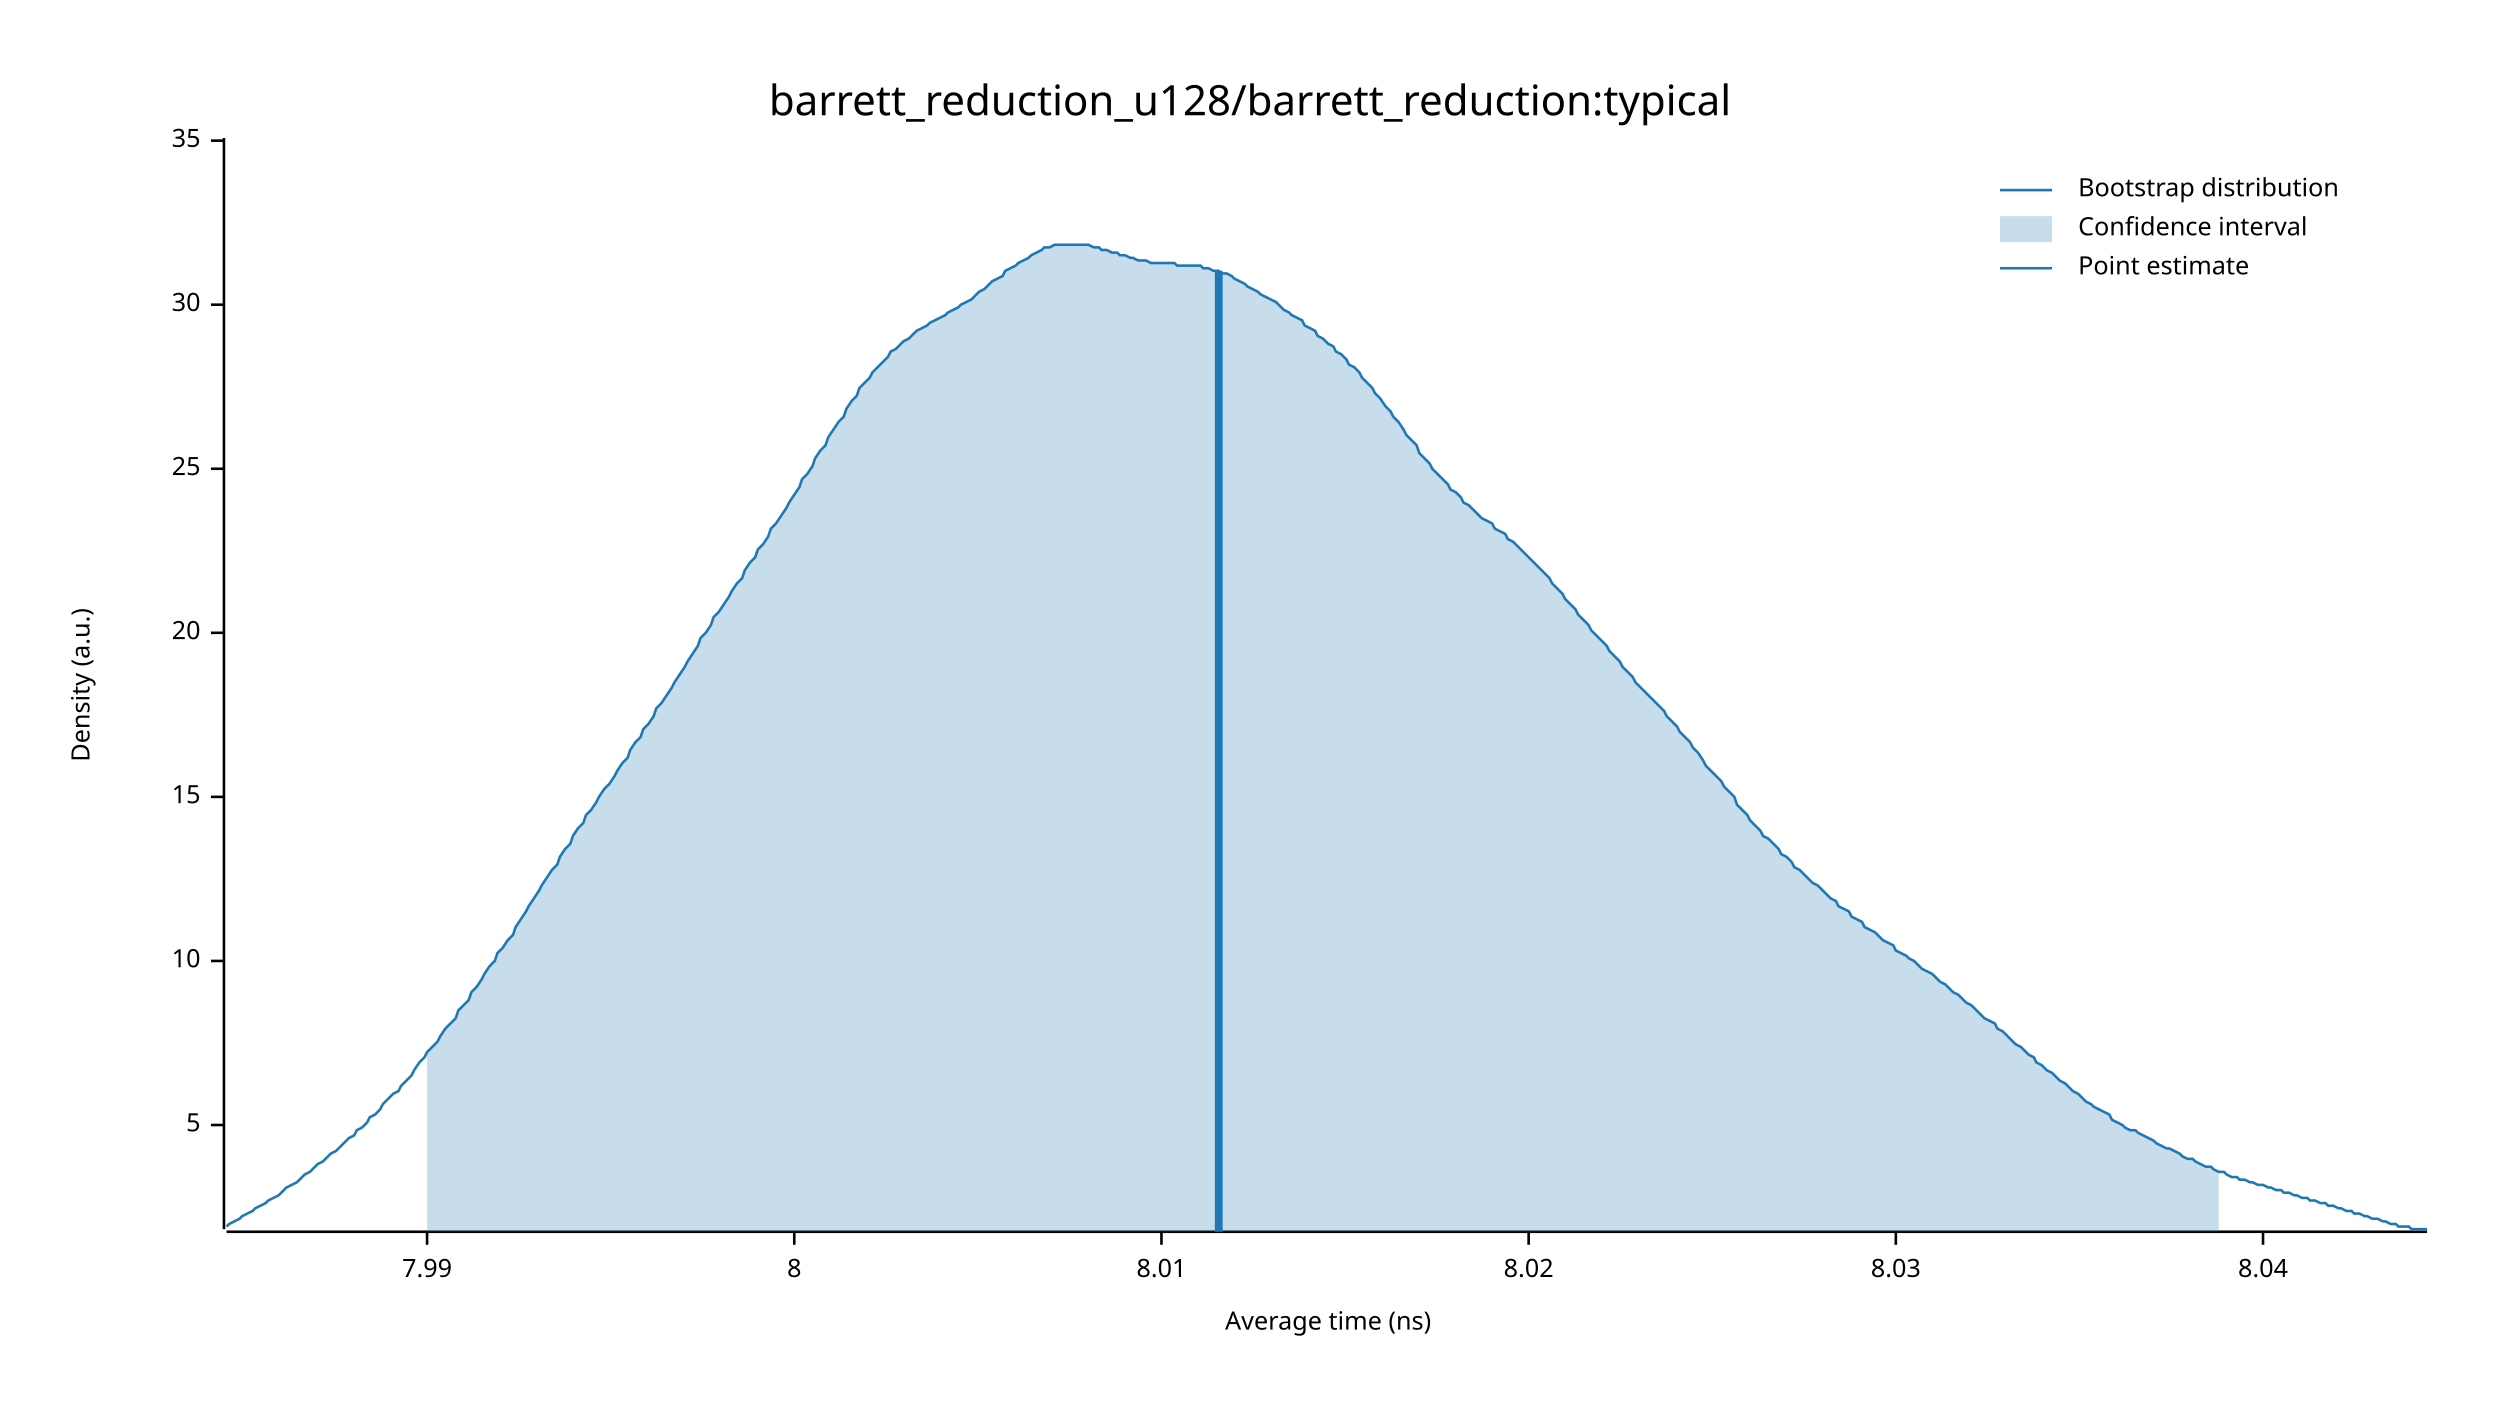
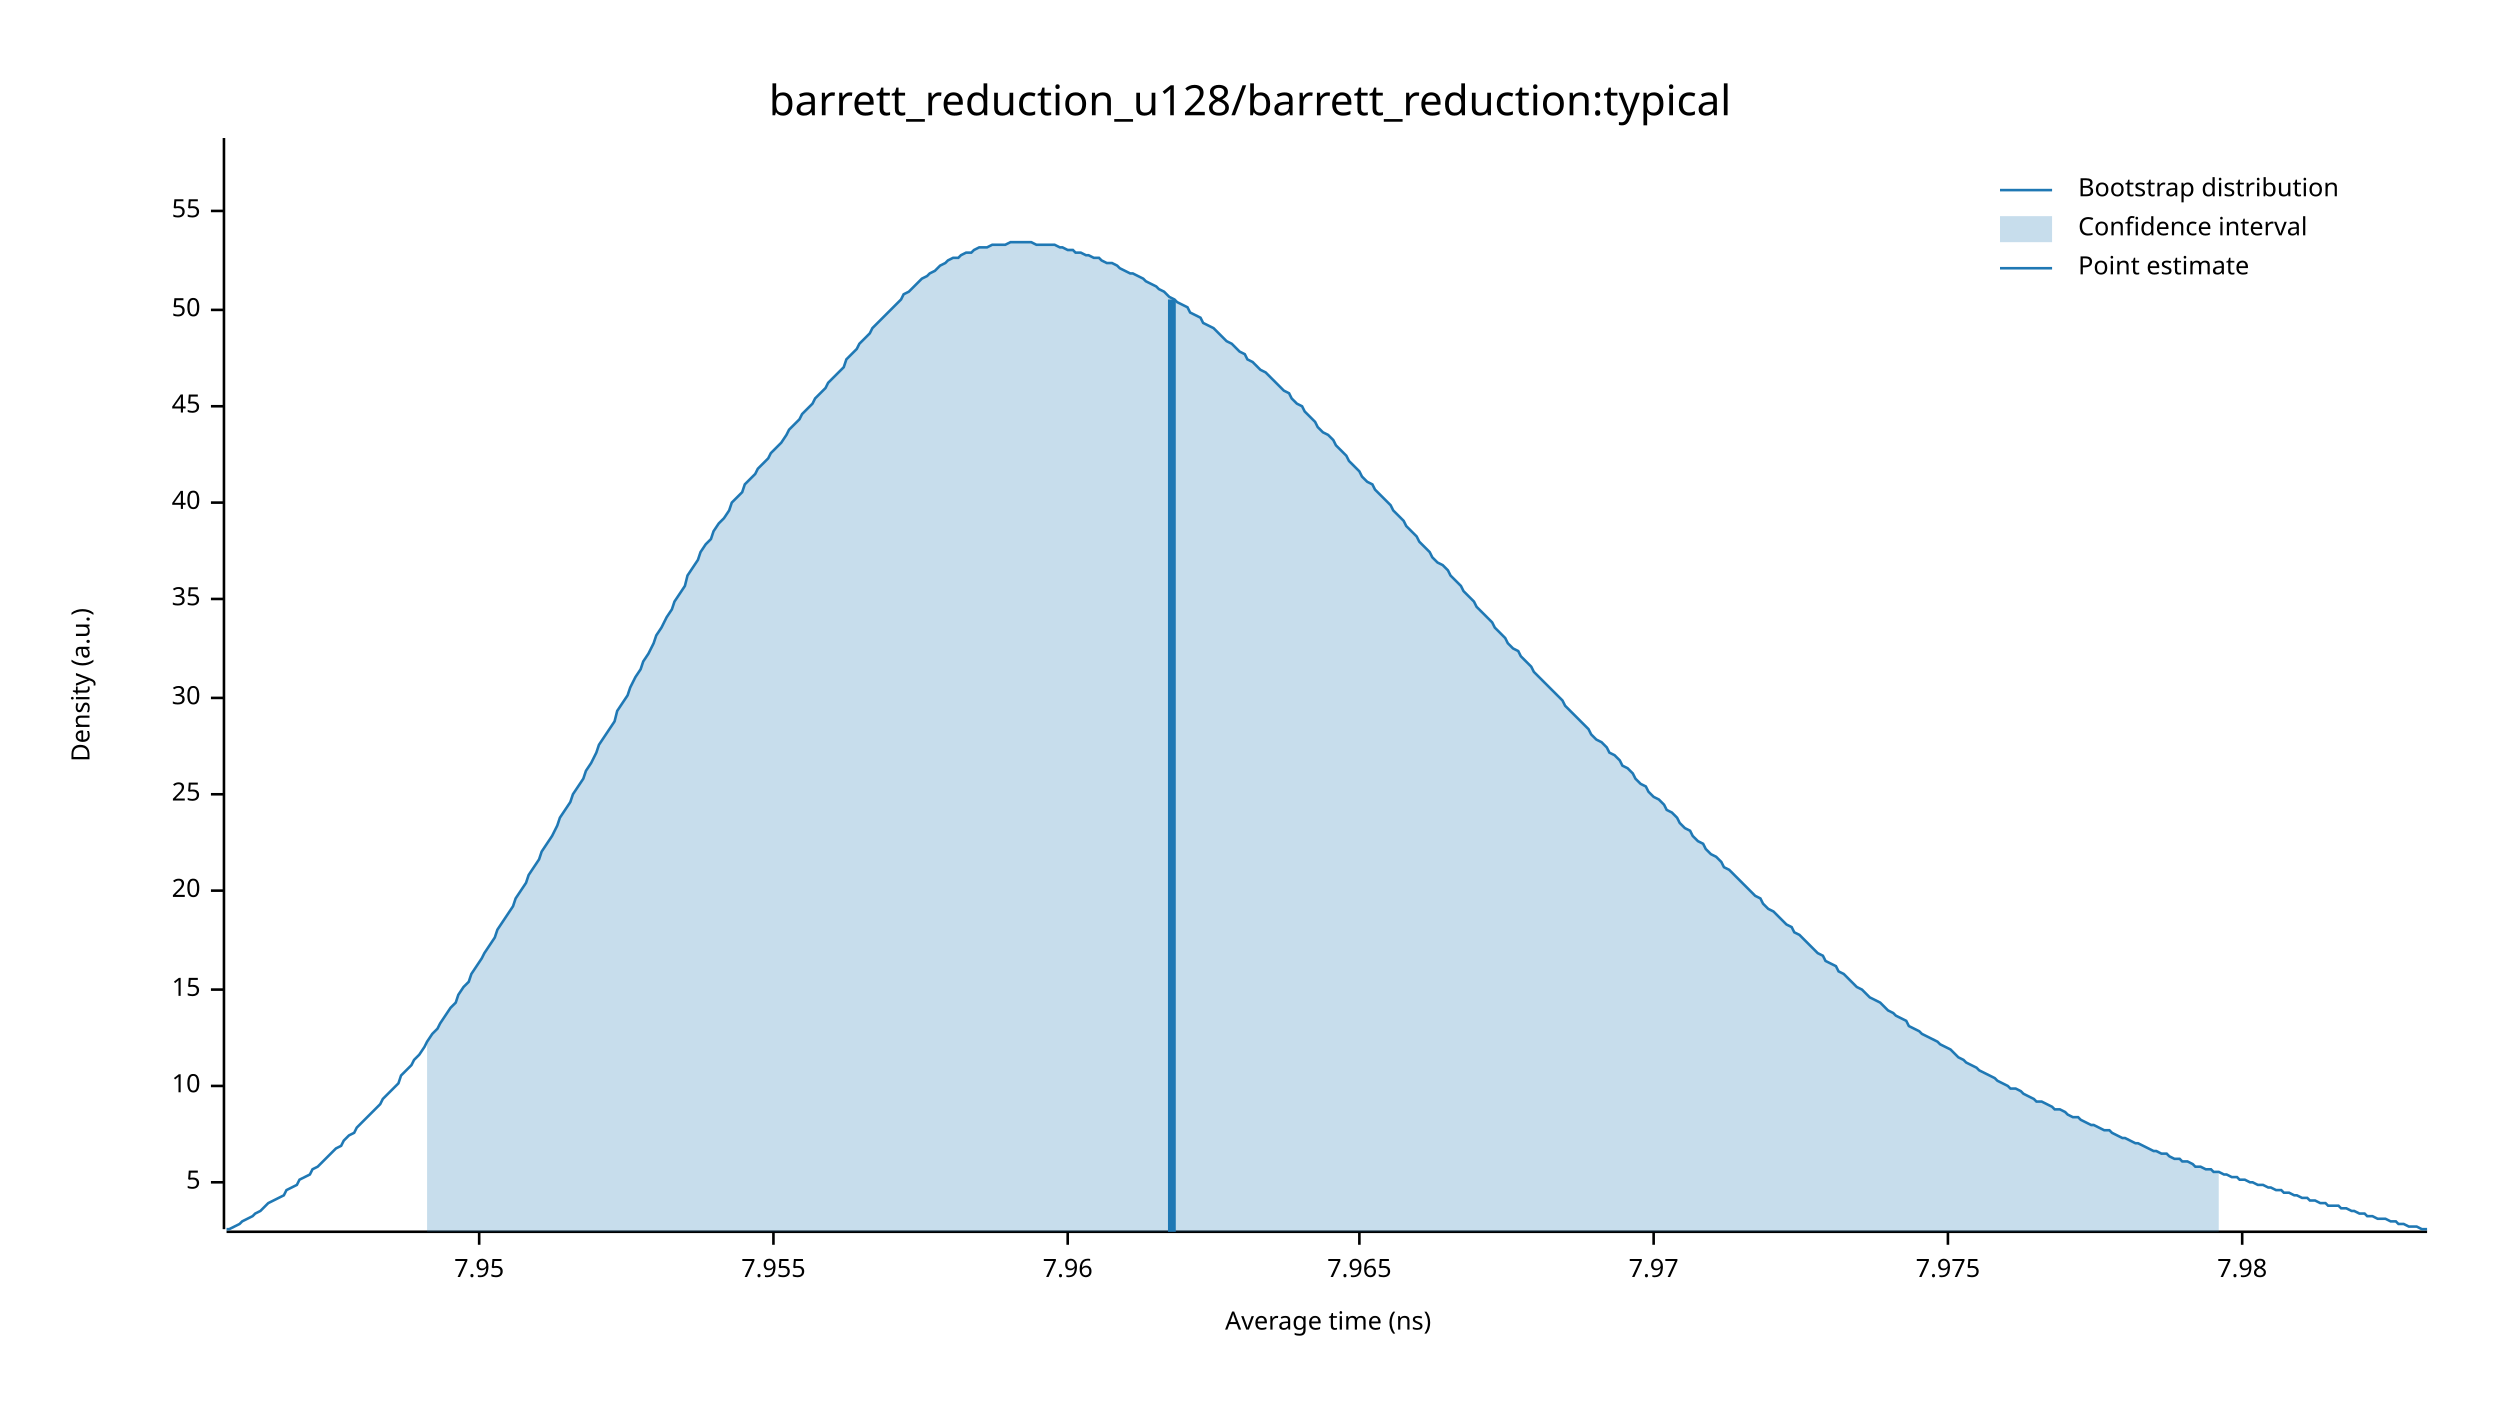
<svg xmlns="http://www.w3.org/2000/svg" width="960" height="540" viewBox="0 0 960 540">
  <text x="480" y="32" dy="0.76em" text-anchor="middle" font-family="sans-serif" font-size="16.129" opacity="1" fill="#000000">
barrett_reduction_u128/barrett_reduction:typical
</text>
  <text x="27" y="263" dy="0.76em" text-anchor="middle" font-family="sans-serif" font-size="9.677" opacity="1" fill="#000000" transform="rotate(270, 27, 263)">
Density (a.u.)
</text>
  <text x="510" y="513" dy="-0.5ex" text-anchor="middle" font-family="sans-serif" font-size="9.677" opacity="1" fill="#000000">
Average time (ns)
</text>
  <polyline fill="none" opacity="1" stroke="#000000" stroke-width="1" points="86,53 86,472 " />
-   <text x="77" y="432" dy="0.5ex" text-anchor="end" font-family="sans-serif" font-size="9.677" opacity="1" fill="#000000">
+   <text x="77" y="454" dy="0.5ex" text-anchor="end" font-family="sans-serif" font-size="9.677" opacity="1" fill="#000000">
5
</text>
-   <polyline fill="none" opacity="1" stroke="#000000" stroke-width="1" points="81,432 86,432 " />
-   <text x="77" y="369" dy="0.5ex" text-anchor="end" font-family="sans-serif" font-size="9.677" opacity="1" fill="#000000">
+   <polyline fill="none" opacity="1" stroke="#000000" stroke-width="1" points="81,454 86,454 " />
+   <text x="77" y="417" dy="0.5ex" text-anchor="end" font-family="sans-serif" font-size="9.677" opacity="1" fill="#000000">
10
</text>
-   <polyline fill="none" opacity="1" stroke="#000000" stroke-width="1" points="81,369 86,369 " />
-   <text x="77" y="306" dy="0.5ex" text-anchor="end" font-family="sans-serif" font-size="9.677" opacity="1" fill="#000000">
+   <polyline fill="none" opacity="1" stroke="#000000" stroke-width="1" points="81,417 86,417 " />
+   <text x="77" y="380" dy="0.5ex" text-anchor="end" font-family="sans-serif" font-size="9.677" opacity="1" fill="#000000">
15
</text>
-   <polyline fill="none" opacity="1" stroke="#000000" stroke-width="1" points="81,306 86,306 " />
-   <text x="77" y="243" dy="0.5ex" text-anchor="end" font-family="sans-serif" font-size="9.677" opacity="1" fill="#000000">
+   <polyline fill="none" opacity="1" stroke="#000000" stroke-width="1" points="81,380 86,380 " />
+   <text x="77" y="342" dy="0.5ex" text-anchor="end" font-family="sans-serif" font-size="9.677" opacity="1" fill="#000000">
20
</text>
-   <polyline fill="none" opacity="1" stroke="#000000" stroke-width="1" points="81,243 86,243 " />
-   <text x="77" y="180" dy="0.5ex" text-anchor="end" font-family="sans-serif" font-size="9.677" opacity="1" fill="#000000">
+   <polyline fill="none" opacity="1" stroke="#000000" stroke-width="1" points="81,342 86,342 " />
+   <text x="77" y="305" dy="0.5ex" text-anchor="end" font-family="sans-serif" font-size="9.677" opacity="1" fill="#000000">
25
</text>
-   <polyline fill="none" opacity="1" stroke="#000000" stroke-width="1" points="81,180 86,180 " />
-   <text x="77" y="117" dy="0.5ex" text-anchor="end" font-family="sans-serif" font-size="9.677" opacity="1" fill="#000000">
+   <polyline fill="none" opacity="1" stroke="#000000" stroke-width="1" points="81,305 86,305 " />
+   <text x="77" y="268" dy="0.5ex" text-anchor="end" font-family="sans-serif" font-size="9.677" opacity="1" fill="#000000">
30
</text>
-   <polyline fill="none" opacity="1" stroke="#000000" stroke-width="1" points="81,117 86,117 " />
-   <text x="77" y="54" dy="0.5ex" text-anchor="end" font-family="sans-serif" font-size="9.677" opacity="1" fill="#000000">
+   <polyline fill="none" opacity="1" stroke="#000000" stroke-width="1" points="81,268 86,268 " />
+   <text x="77" y="230" dy="0.5ex" text-anchor="end" font-family="sans-serif" font-size="9.677" opacity="1" fill="#000000">
35
</text>
-   <polyline fill="none" opacity="1" stroke="#000000" stroke-width="1" points="81,54 86,54 " />
+   <polyline fill="none" opacity="1" stroke="#000000" stroke-width="1" points="81,230 86,230 " />
+   <text x="77" y="193" dy="0.5ex" text-anchor="end" font-family="sans-serif" font-size="9.677" opacity="1" fill="#000000">
+ 40
+ </text>
+   <polyline fill="none" opacity="1" stroke="#000000" stroke-width="1" points="81,193 86,193 " />
+   <text x="77" y="156" dy="0.5ex" text-anchor="end" font-family="sans-serif" font-size="9.677" opacity="1" fill="#000000">
+ 45
+ </text>
+   <polyline fill="none" opacity="1" stroke="#000000" stroke-width="1" points="81,156 86,156 " />
+   <text x="77" y="119" dy="0.5ex" text-anchor="end" font-family="sans-serif" font-size="9.677" opacity="1" fill="#000000">
+ 50
+ </text>
+   <polyline fill="none" opacity="1" stroke="#000000" stroke-width="1" points="81,119 86,119 " />
+   <text x="77" y="81" dy="0.5ex" text-anchor="end" font-family="sans-serif" font-size="9.677" opacity="1" fill="#000000">
+ 55
+ </text>
+   <polyline fill="none" opacity="1" stroke="#000000" stroke-width="1" points="81,81 86,81 " />
  <polyline fill="none" opacity="1" stroke="#000000" stroke-width="1" points="87,473 932,473 " />
-   <text x="164" y="483" dy="0.76em" text-anchor="middle" font-family="sans-serif" font-size="9.677" opacity="1" fill="#000000">
- 7.99
+   <text x="184" y="483" dy="0.76em" text-anchor="middle" font-family="sans-serif" font-size="9.677" opacity="1" fill="#000000">
+ 7.95
</text>
-   <polyline fill="none" opacity="1" stroke="#000000" stroke-width="1" points="164,473 164,478 " />
-   <text x="305" y="483" dy="0.76em" text-anchor="middle" font-family="sans-serif" font-size="9.677" opacity="1" fill="#000000">
- 8
+   <polyline fill="none" opacity="1" stroke="#000000" stroke-width="1" points="184,473 184,478 " />
+   <text x="297" y="483" dy="0.76em" text-anchor="middle" font-family="sans-serif" font-size="9.677" opacity="1" fill="#000000">
+ 7.955
</text>
-   <polyline fill="none" opacity="1" stroke="#000000" stroke-width="1" points="305,473 305,478 " />
-   <text x="446" y="483" dy="0.76em" text-anchor="middle" font-family="sans-serif" font-size="9.677" opacity="1" fill="#000000">
- 8.01
+   <polyline fill="none" opacity="1" stroke="#000000" stroke-width="1" points="297,473 297,478 " />
+   <text x="410" y="483" dy="0.76em" text-anchor="middle" font-family="sans-serif" font-size="9.677" opacity="1" fill="#000000">
+ 7.96
</text>
-   <polyline fill="none" opacity="1" stroke="#000000" stroke-width="1" points="446,473 446,478 " />
-   <text x="587" y="483" dy="0.76em" text-anchor="middle" font-family="sans-serif" font-size="9.677" opacity="1" fill="#000000">
- 8.02
+   <polyline fill="none" opacity="1" stroke="#000000" stroke-width="1" points="410,473 410,478 " />
+   <text x="522" y="483" dy="0.76em" text-anchor="middle" font-family="sans-serif" font-size="9.677" opacity="1" fill="#000000">
+ 7.965
</text>
-   <polyline fill="none" opacity="1" stroke="#000000" stroke-width="1" points="587,473 587,478 " />
-   <text x="728" y="483" dy="0.76em" text-anchor="middle" font-family="sans-serif" font-size="9.677" opacity="1" fill="#000000">
- 8.03
+   <polyline fill="none" opacity="1" stroke="#000000" stroke-width="1" points="522,473 522,478 " />
+   <text x="635" y="483" dy="0.76em" text-anchor="middle" font-family="sans-serif" font-size="9.677" opacity="1" fill="#000000">
+ 7.97
</text>
-   <polyline fill="none" opacity="1" stroke="#000000" stroke-width="1" points="728,473 728,478 " />
-   <text x="869" y="483" dy="0.76em" text-anchor="middle" font-family="sans-serif" font-size="9.677" opacity="1" fill="#000000">
- 8.04
+   <polyline fill="none" opacity="1" stroke="#000000" stroke-width="1" points="635,473 635,478 " />
+   <text x="748" y="483" dy="0.76em" text-anchor="middle" font-family="sans-serif" font-size="9.677" opacity="1" fill="#000000">
+ 7.975
</text>
-   <polyline fill="none" opacity="1" stroke="#000000" stroke-width="1" points="869,473 869,478 " />
-   <polyline fill="none" opacity="1" stroke="#1F78B4" stroke-width="1" points="87,471 88,470 90,469 92,468 93,467 95,466 97,465 98,464 100,463 102,462 103,461 105,460 107,459 109,457 110,456 112,455 114,454 115,453 117,451 119,450 120,449 122,447 124,446 125,445 127,443 129,442 131,440 132,439 134,437 136,436 137,434 139,433 141,431 142,429 144,428 146,426 147,424 149,422 151,420 153,419 154,417 156,415 158,413 159,411 161,408 163,406 164,404 166,402 168,400 169,398 171,395 173,393 175,391 176,388 178,386 180,384 181,381 183,379 185,376 186,374 188,371 190,369 191,366 193,364 195,361 197,359 198,356 200,353 202,350 203,348 205,345 207,342 208,340 210,337 212,334 214,332 215,329 217,326 219,324 220,321 222,318 224,316 225,313 227,311 229,308 230,306 232,303 234,301 236,298 237,296 239,293 241,291 242,288 244,285 246,283 247,280 249,278 251,275 252,272 254,270 256,267 258,264 259,262 261,259 263,256 264,254 266,251 268,248 269,245 271,243 273,240 274,237 276,235 278,232 280,229 281,227 283,224 285,222 286,219 288,216 290,214 291,211 293,209 295,206 296,203 298,201 300,198 302,195 303,193 305,190 307,187 308,184 310,182 312,179 313,176 315,173 317,171 318,168 320,165 322,162 324,160 325,157 327,154 329,152 330,149 332,147 334,145 335,143 337,141 339,139 341,137 342,135 344,134 346,132 347,131 349,130 351,128 352,127 354,126 356,125 357,124 359,123 361,122 363,121 364,120 366,119 368,118 369,117 371,116 373,115 374,114 376,112 378,111 379,110 381,108 383,107 385,106 386,104 388,103 390,102 391,101 393,100 395,99 396,98 398,97 400,96 401,95 403,95 405,94 407,94 408,94 410,94 412,94 413,94 415,94 417,94 418,94 420,95 422,95 423,96 425,96 427,97 429,97 430,98 432,98 434,99 435,99 437,100 439,100 440,100 442,101 444,101 445,101 447,101 449,101 451,101 452,102 454,102 456,102 457,102 459,102 461,102 462,103 464,103 466,104 468,104 469,105 471,105 473,106 474,107 476,108 478,109 479,110 481,111 483,112 484,113 486,114 488,115 490,116 491,117 493,119 495,120 496,121 498,122 500,123 501,125 503,126 505,127 506,129 508,130 510,132 512,133 513,135 515,136 517,138 518,140 520,141 522,143 523,145 525,147 527,149 528,151 530,153 532,156 534,158 535,160 537,162 539,165 540,167 542,169 544,171 545,174 547,176 549,178 550,180 552,182 554,184 556,186 557,188 559,189 561,191 562,193 564,194 566,196 567,197 569,199 571,200 573,201 574,203 576,204 578,205 579,207 581,208 583,210 584,211 586,213 588,215 589,216 591,218 593,220 595,222 596,224 598,226 600,228 601,230 603,232 605,234 606,236 608,238 610,240 611,242 613,244 615,246 617,248 618,250 620,252 622,254 623,256 625,258 627,260 628,262 630,264 632,266 633,267 635,269 637,271 639,273 640,275 642,277 644,279 645,281 647,283 649,285 650,287 652,289 654,292 655,294 657,296 659,298 661,300 662,302 664,304 666,306 667,309 669,311 671,313 672,315 674,317 676,319 677,321 679,322 681,324 683,326 684,328 686,329 688,331 689,333 691,334 693,336 694,337 696,339 698,340 700,342 701,343 703,345 705,346 706,348 708,349 710,350 711,352 713,353 715,354 716,356 718,357 720,358 722,360 723,361 725,362 727,363 728,365 730,366 732,367 733,368 735,369 737,371 738,372 740,373 742,374 744,376 745,377 747,378 749,380 750,381 752,382 754,384 755,385 757,386 759,388 760,389 762,391 764,392 766,393 767,395 769,396 771,398 772,399 774,401 776,402 777,403 779,405 781,406 782,408 784,409 786,411 788,412 789,413 791,415 793,416 794,417 796,419 798,420 799,421 801,423 803,424 804,425 806,426 808,427 810,428 811,430 813,431 815,432 816,433 818,434 820,434 821,435 823,436 825,437 827,438 828,439 830,440 832,441 833,441 835,442 837,443 838,444 840,445 842,445 843,446 845,447 847,448 849,448 850,449 852,450 854,450 855,451 857,452 859,452 860,453 862,453 864,454 865,454 867,455 869,455 871,456 872,456 874,457 876,457 877,458 879,458 881,459 882,459 884,460 886,460 887,461 889,461 891,462 893,462 894,463 896,463 898,464 899,464 901,465 903,465 904,466 906,466 908,467 909,467 911,468 913,468 915,469 916,469 918,470 920,470 921,471 923,471 925,471 926,472 928,472 930,472 932,472 " />
-   <polygon opacity="0.25" fill="#1F78B4" points="164,404 166,402 168,400 169,398 171,395 173,393 175,391 176,388 178,386 180,384 181,381 183,379 185,376 186,374 188,371 190,369 191,366 193,364 195,361 197,359 198,356 200,353 202,350 203,348 205,345 207,342 208,340 210,337 212,334 214,332 215,329 217,326 219,324 220,321 222,318 224,316 225,313 227,311 229,308 230,306 232,303 234,301 236,298 237,296 239,293 241,291 242,288 244,285 246,283 247,280 249,278 251,275 252,272 254,270 256,267 258,264 259,262 261,259 263,256 264,254 266,251 268,248 269,245 271,243 273,240 274,237 276,235 278,232 280,229 281,227 283,224 285,222 286,219 288,216 290,214 291,211 293,209 295,206 296,203 298,201 300,198 302,195 303,193 305,190 307,187 308,184 310,182 312,179 313,176 315,173 317,171 318,168 320,165 322,162 324,160 325,157 327,154 329,152 330,149 332,147 334,145 335,143 337,141 339,139 341,137 342,135 344,134 346,132 347,131 349,130 351,128 352,127 354,126 356,125 357,124 359,123 361,122 363,121 364,120 366,119 368,118 369,117 371,116 373,115 374,114 376,112 378,111 379,110 381,108 383,107 385,106 386,104 388,103 390,102 391,101 393,100 395,99 396,98 398,97 400,96 401,95 403,95 405,94 407,94 408,94 410,94 412,94 413,94 415,94 417,94 418,94 420,95 422,95 423,96 425,96 427,97 429,97 430,98 432,98 434,99 435,99 437,100 439,100 440,100 442,101 444,101 445,101 447,101 449,101 451,101 452,102 454,102 456,102 457,102 459,102 461,102 462,103 464,103 466,104 468,104 469,105 471,105 473,106 474,107 476,108 478,109 479,110 481,111 483,112 484,113 486,114 488,115 490,116 491,117 493,119 495,120 496,121 498,122 500,123 501,125 503,126 505,127 506,129 508,130 510,132 512,133 513,135 515,136 517,138 518,140 520,141 522,143 523,145 525,147 527,149 528,151 530,153 532,156 534,158 535,160 537,162 539,165 540,167 542,169 544,171 545,174 547,176 549,178 550,180 552,182 554,184 556,186 557,188 559,189 561,191 562,193 564,194 566,196 567,197 569,199 571,200 573,201 574,203 576,204 578,205 579,207 581,208 583,210 584,211 586,213 588,215 589,216 591,218 593,220 595,222 596,224 598,226 600,228 601,230 603,232 605,234 606,236 608,238 610,240 611,242 613,244 615,246 617,248 618,250 620,252 622,254 623,256 625,258 627,260 628,262 630,264 632,266 633,267 635,269 637,271 639,273 640,275 642,277 644,279 645,281 647,283 649,285 650,287 652,289 654,292 655,294 657,296 659,298 661,300 662,302 664,304 666,306 667,309 669,311 671,313 672,315 674,317 676,319 677,321 679,322 681,324 683,326 684,328 686,329 688,331 689,333 691,334 693,336 694,337 696,339 698,340 700,342 701,343 703,345 705,346 706,348 708,349 710,350 711,352 713,353 715,354 716,356 718,357 720,358 722,360 723,361 725,362 727,363 728,365 730,366 732,367 733,368 735,369 737,371 738,372 740,373 742,374 744,376 745,377 747,378 749,380 750,381 752,382 754,384 755,385 757,386 759,388 760,389 762,391 764,392 766,393 767,395 769,396 771,398 772,399 774,401 776,402 777,403 779,405 781,406 782,408 784,409 786,411 788,412 789,413 791,415 793,416 794,417 796,419 798,420 799,421 801,423 803,424 804,425 806,426 808,427 810,428 811,430 813,431 815,432 816,433 818,434 820,434 821,435 823,436 825,437 827,438 828,439 830,440 832,441 833,441 835,442 837,443 838,444 840,445 842,445 843,446 845,447 847,448 849,448 850,449 852,450 852,473 164,473 " />
-   <polyline fill="none" opacity="1" stroke="#1F78B4" stroke-width="3" points="468,473 468,104 " />
+   <polyline fill="none" opacity="1" stroke="#000000" stroke-width="1" points="748,473 748,478 " />
+   <text x="861" y="483" dy="0.76em" text-anchor="middle" font-family="sans-serif" font-size="9.677" opacity="1" fill="#000000">
+ 7.98
+ </text>
+   <polyline fill="none" opacity="1" stroke="#000000" stroke-width="1" points="861,473 861,478 " />
+   <polyline fill="none" opacity="1" stroke="#1F78B4" stroke-width="1" points="87,472 88,472 90,471 92,470 93,469 95,468 97,467 98,466 100,465 102,463 103,462 105,461 107,460 109,459 110,457 112,456 114,455 115,453 117,452 119,451 120,449 122,448 124,446 125,445 127,443 129,441 131,440 132,438 134,436 136,435 137,433 139,431 141,429 142,428 144,426 146,424 147,422 149,420 151,418 153,416 154,413 156,411 158,409 159,407 161,405 163,402 164,400 166,397 168,395 169,393 171,390 173,387 175,385 176,382 178,379 180,377 181,374 183,371 185,368 186,366 188,363 190,360 191,357 193,354 195,351 197,348 198,345 200,342 202,339 203,336 205,333 207,330 208,327 210,324 212,321 214,317 215,314 217,311 219,308 220,305 222,302 224,299 225,296 227,293 229,289 230,286 232,283 234,280 236,277 237,273 239,270 241,267 242,264 244,260 246,257 247,254 249,251 251,247 252,244 254,241 256,237 258,234 259,231 261,228 263,225 264,221 266,218 268,215 269,212 271,209 273,207 274,204 276,201 278,199 280,196 281,193 283,191 285,189 286,186 288,184 290,182 291,180 293,178 295,176 296,174 298,172 300,170 302,167 303,165 305,163 307,161 308,159 310,157 312,155 313,153 315,151 317,149 318,147 320,145 322,143 324,141 325,138 327,136 329,134 330,132 332,130 334,128 335,126 337,124 339,122 341,120 342,119 344,117 346,115 347,113 349,112 351,110 352,109 354,107 356,106 357,105 359,104 361,102 363,101 364,100 366,99 368,99 369,98 371,97 373,97 374,96 376,95 378,95 379,95 381,94 383,94 385,94 386,94 388,93 390,93 391,93 393,93 395,93 396,93 398,94 400,94 401,94 403,94 405,94 407,95 408,95 410,96 412,96 413,97 415,97 417,98 418,98 420,99 422,99 423,100 425,101 427,101 429,102 430,103 432,104 434,105 435,105 437,106 439,107 440,108 442,109 444,110 445,111 447,112 449,114 451,115 452,116 454,117 456,118 457,120 459,121 461,122 462,124 464,125 466,126 468,128 469,129 471,131 473,132 474,133 476,135 478,136 479,138 481,139 483,141 484,142 486,143 488,145 490,147 491,148 493,150 495,151 496,153 498,155 500,156 501,158 503,160 505,162 506,164 508,166 510,167 512,169 513,171 515,173 517,175 518,177 520,179 522,181 523,183 525,185 527,186 528,188 530,190 532,192 534,194 535,196 537,198 539,200 540,202 542,204 544,206 545,208 547,210 549,212 550,214 552,216 554,217 556,219 557,221 559,223 561,225 562,227 564,229 566,231 567,233 569,235 571,237 573,239 574,241 576,243 578,245 579,247 581,249 583,250 584,252 586,254 588,256 589,258 591,260 593,262 595,264 596,265 598,267 600,269 601,271 603,273 605,275 606,276 608,278 610,280 611,282 613,284 615,285 617,287 618,289 620,290 622,292 623,294 625,295 627,297 628,299 630,301 632,302 633,304 635,306 637,307 639,309 640,311 642,312 644,314 645,316 647,318 649,319 650,321 652,323 654,324 655,326 657,328 659,329 661,331 662,333 664,334 666,336 667,337 669,339 671,341 672,342 674,344 676,345 677,347 679,349 681,350 683,352 684,353 686,355 688,356 689,358 691,359 693,361 694,362 696,364 698,366 700,367 701,369 703,370 705,371 706,373 708,374 710,376 711,377 713,379 715,380 716,381 718,383 720,384 722,385 723,386 725,388 727,389 728,390 730,391 732,392 733,394 735,395 737,396 738,397 740,398 742,399 744,400 745,401 747,402 749,403 750,404 752,406 754,407 755,408 757,409 759,410 760,411 762,412 764,413 766,414 767,415 769,416 771,417 772,418 774,418 776,419 777,420 779,421 781,422 782,423 784,423 786,424 788,425 789,426 791,426 793,427 794,428 796,429 798,429 799,430 801,431 803,432 804,432 806,433 808,434 810,434 811,435 813,436 815,437 816,437 818,438 820,439 821,439 823,440 825,441 827,442 828,442 830,443 832,443 833,444 835,445 837,445 838,446 840,446 842,447 843,448 845,448 847,449 849,449 850,450 852,450 854,451 855,451 857,452 859,452 860,453 862,453 864,454 865,454 867,455 869,455 871,456 872,456 874,457 876,457 877,458 879,458 881,459 882,459 884,460 886,460 887,461 889,461 891,462 893,462 894,463 896,463 898,463 899,464 901,464 903,465 904,465 906,466 908,466 909,467 911,467 913,468 915,468 916,468 918,469 920,469 921,470 923,470 925,471 926,471 928,471 930,472 932,472 " />
+   <polygon opacity="0.25" fill="#1F78B4" points="164,400 166,397 168,395 169,393 171,390 173,387 175,385 176,382 178,379 180,377 181,374 183,371 185,368 186,366 188,363 190,360 191,357 193,354 195,351 197,348 198,345 200,342 202,339 203,336 205,333 207,330 208,327 210,324 212,321 214,317 215,314 217,311 219,308 220,305 222,302 224,299 225,296 227,293 229,289 230,286 232,283 234,280 236,277 237,273 239,270 241,267 242,264 244,260 246,257 247,254 249,251 251,247 252,244 254,241 256,237 258,234 259,231 261,228 263,225 264,221 266,218 268,215 269,212 271,209 273,207 274,204 276,201 278,199 280,196 281,193 283,191 285,189 286,186 288,184 290,182 291,180 293,178 295,176 296,174 298,172 300,170 302,167 303,165 305,163 307,161 308,159 310,157 312,155 313,153 315,151 317,149 318,147 320,145 322,143 324,141 325,138 327,136 329,134 330,132 332,130 334,128 335,126 337,124 339,122 341,120 342,119 344,117 346,115 347,113 349,112 351,110 352,109 354,107 356,106 357,105 359,104 361,102 363,101 364,100 366,99 368,99 369,98 371,97 373,97 374,96 376,95 378,95 379,95 381,94 383,94 385,94 386,94 388,93 390,93 391,93 393,93 395,93 396,93 398,94 400,94 401,94 403,94 405,94 407,95 408,95 410,96 412,96 413,97 415,97 417,98 418,98 420,99 422,99 423,100 425,101 427,101 429,102 430,103 432,104 434,105 435,105 437,106 439,107 440,108 442,109 444,110 445,111 447,112 449,114 451,115 452,116 454,117 456,118 457,120 459,121 461,122 462,124 464,125 466,126 468,128 469,129 471,131 473,132 474,133 476,135 478,136 479,138 481,139 483,141 484,142 486,143 488,145 490,147 491,148 493,150 495,151 496,153 498,155 500,156 501,158 503,160 505,162 506,164 508,166 510,167 512,169 513,171 515,173 517,175 518,177 520,179 522,181 523,183 525,185 527,186 528,188 530,190 532,192 534,194 535,196 537,198 539,200 540,202 542,204 544,206 545,208 547,210 549,212 550,214 552,216 554,217 556,219 557,221 559,223 561,225 562,227 564,229 566,231 567,233 569,235 571,237 573,239 574,241 576,243 578,245 579,247 581,249 583,250 584,252 586,254 588,256 589,258 591,260 593,262 595,264 596,265 598,267 600,269 601,271 603,273 605,275 606,276 608,278 610,280 611,282 613,284 615,285 617,287 618,289 620,290 622,292 623,294 625,295 627,297 628,299 630,301 632,302 633,304 635,306 637,307 639,309 640,311 642,312 644,314 645,316 647,318 649,319 650,321 652,323 654,324 655,326 657,328 659,329 661,331 662,333 664,334 666,336 667,337 669,339 671,341 672,342 674,344 676,345 677,347 679,349 681,350 683,352 684,353 686,355 688,356 689,358 691,359 693,361 694,362 696,364 698,366 700,367 701,369 703,370 705,371 706,373 708,374 710,376 711,377 713,379 715,380 716,381 718,383 720,384 722,385 723,386 725,388 727,389 728,390 730,391 732,392 733,394 735,395 737,396 738,397 740,398 742,399 744,400 745,401 747,402 749,403 750,404 752,406 754,407 755,408 757,409 759,410 760,411 762,412 764,413 766,414 767,415 769,416 771,417 772,418 774,418 776,419 777,420 779,421 781,422 782,423 784,423 786,424 788,425 789,426 791,426 793,427 794,428 796,429 798,429 799,430 801,431 803,432 804,432 806,433 808,434 810,434 811,435 813,436 815,437 816,437 818,438 820,439 821,439 823,440 825,441 827,442 828,442 830,443 832,443 833,444 835,445 837,445 838,446 840,446 842,447 843,448 845,448 847,449 849,449 850,450 852,450 852,473 164,473 " />
+   <polyline fill="none" opacity="1" stroke="#1F78B4" stroke-width="3" points="450,473 450,115 " />
  <text x="798" y="68" dy="0.76em" text-anchor="start" font-family="sans-serif" font-size="9.677" opacity="1" fill="#000000">
Bootstrap distribution
</text>
  <text x="798" y="83" dy="0.76em" text-anchor="start" font-family="sans-serif" font-size="9.677" opacity="1" fill="#000000">
Confidence interval
</text>
  <text x="798" y="98" dy="0.76em" text-anchor="start" font-family="sans-serif" font-size="9.677" opacity="1" fill="#000000">
Point estimate
</text>
  <polyline fill="none" opacity="1" stroke="#1F78B4" stroke-width="1" points="768,73 788,73 " />
  <rect x="768" y="83" width="20" height="10" opacity="0.25" fill="#1F78B4" stroke="none" />
  <polyline fill="none" opacity="1" stroke="#1F78B4" stroke-width="1" points="768,103 788,103 " />
</svg>
